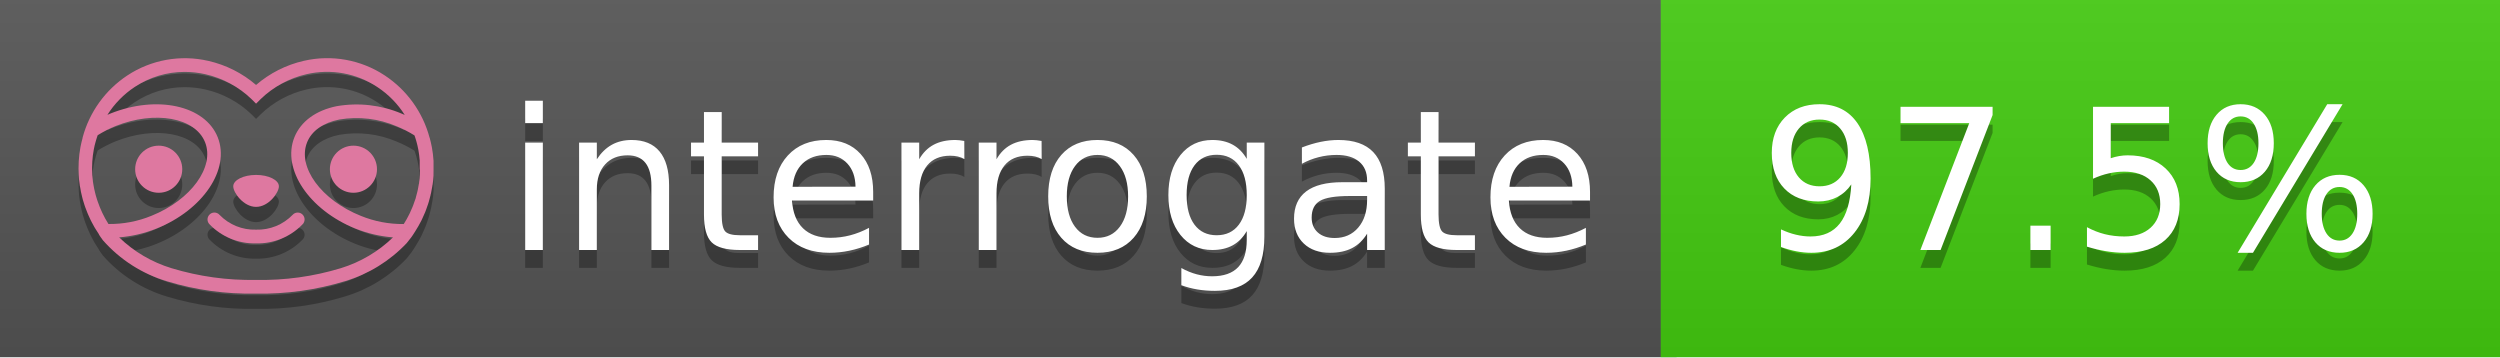
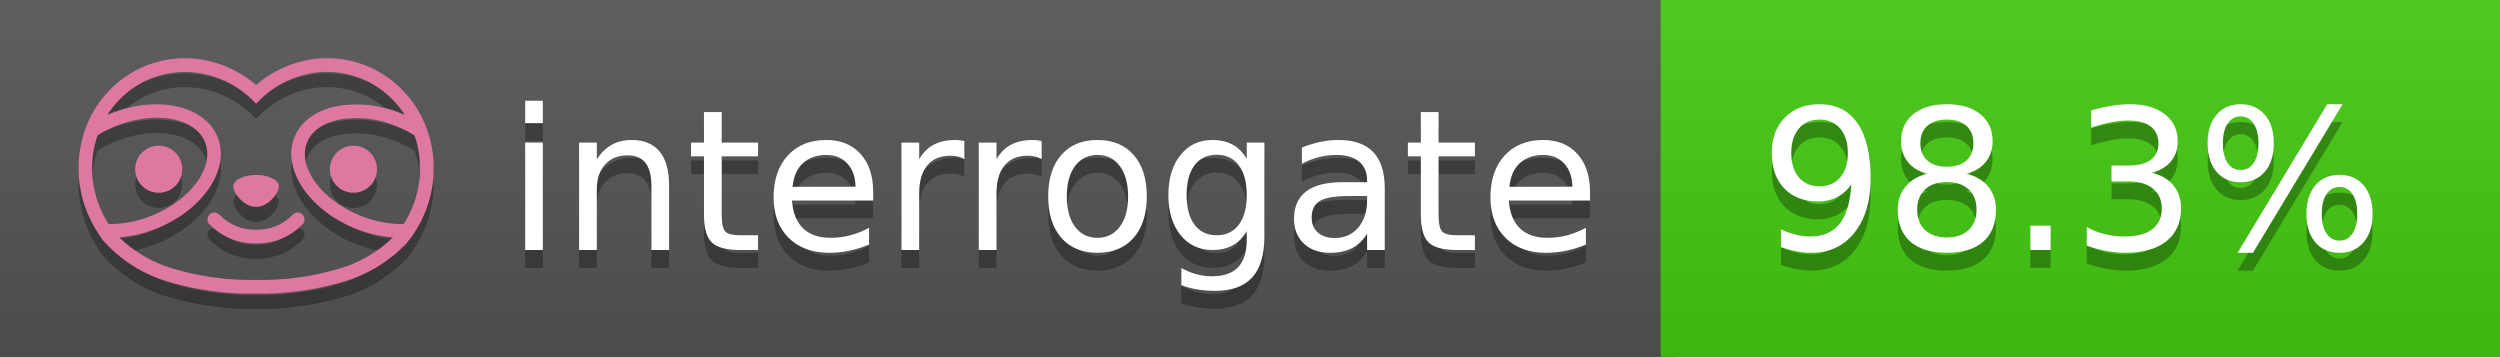
<svg xmlns="http://www.w3.org/2000/svg" width="140" height="20" viewBox="0 0 140 20" version="1.1" xml:space="preserve" style="fill-rule:evenodd;clip-rule:evenodd;stroke-linejoin:round;stroke-miterlimit:2;">
  <g transform="matrix(1,0,0,1,22,0)">
    <g id="backgrounds" transform="matrix(1.32789,0,0,1,-22.3892,0)">
      <rect x="0" y="0" width="71" height="20" style="fill:rgb(85,85,85);" />
    </g>
    <rect x="71" y="0" width="47" height="20" data-interrogate="color" style="fill:#4c1" />
    <g transform="matrix(1.19746,0,0,1,-22.3744,-4.85723e-16)">
      <rect x="0" y="0" width="118" height="20" style="fill:url(#_Linear1);" />
    </g>
  </g>
  <g fill="#fff" text-anchor="middle" font-family="DejaVu Sans,Verdana,Geneva,sans-serif" font-size="110">
    <text x="590" y="150" fill="#010101" fill-opacity=".3" transform="scale(.1)" textLength="610">interrogate</text>
    <text x="590" y="140" transform="scale(.1)" textLength="610">interrogate</text>
-     <text x="1160" y="150" fill="#010101" fill-opacity=".3" transform="scale(.1)" textLength="370" data-interrogate="result">97.5%</text>
-     <text x="1160" y="140" transform="scale(.1)" textLength="370" data-interrogate="result">97.5%</text>
+     <text x="1160" y="150" fill="#010101" fill-opacity=".3" transform="scale(.1)" textLength="370" data-interrogate="result">98.3%</text>
+     <text x="1160" y="140" transform="scale(.1)" textLength="370" data-interrogate="result">98.3%</text>
  </g>
  <g id="logo-shadow" transform="matrix(0.854876,0,0,0.854876,-6.73514,1.732)">
    <g transform="matrix(0.299012,0,0,0.299012,9.70229,-6.68582)">
      <path d="M50,64.25C52.76,64.25 55,61.13 55,59.75C55,58.37 52.76,57.25 50,57.25C47.24,57.25 45,58.37 45,59.75C45,61.13 47.24,64.25 50,64.25Z" style="fill:rgb(1,1,1);fill-opacity:0.3;fill-rule:nonzero;" />
    </g>
    <g transform="matrix(0.299012,0,0,0.299012,9.70229,-6.68582)">
      <path d="M88,49.05C86.506,43.475 83.018,38.638 78.2,35.46C72.969,32.002 66.539,30.844 60.43,32.26C56.576,33.145 52.995,34.958 50,37.54C46.998,34.958 43.411,33.149 39.55,32.27C33.441,30.853 27.011,32.011 21.78,35.47C16.97,38.652 13.489,43.489 12,49.06L12,49.13C11.82,49.79 11.66,50.46 11.53,51.13C11.146,53.207 11.021,55.323 11.16,57.43C11.16,58.03 11.26,58.63 11.34,59.23C11.34,59.51 11.43,59.79 11.48,60.07C11.53,60.35 11.58,60.68 11.64,60.98C11.7,61.28 11.8,61.69 11.89,62.05C11.98,62.41 11.99,62.47 12.05,62.68C12.16,63.07 12.28,63.46 12.41,63.84L12.58,64.34C12.72,64.74 12.88,65.14 13.04,65.53L13.23,65.98C13.403,66.373 13.583,66.767 13.77,67.16L13.99,67.59C14.19,67.97 14.39,68.35 14.61,68.73L14.87,69.15C15.1,69.52 15.33,69.89 15.58,70.26L15.58,70.32L15.99,70.93C16.14,71.14 16.29,71.36 16.45,71.57C20.206,75.83 25.086,78.95 30.53,80.57C36.839,82.48 43.41,83.385 50,83.25C56.599,83.374 63.177,82.456 69.49,80.53C74.644,78.978 79.303,76.102 83,72.19C83.34,71.78 83.65,71.35 84,70.92L84.18,70.66L84.33,70.44L84.41,70.32C84.55,70.12 84.67,69.9 84.81,69.7C85.07,69.3 85.32,68.89 85.55,68.48C85.78,68.07 86.02,67.65 86.23,67.22C86.31,67.05 86.39,66.88 86.47,66.7C86.67,66.28 86.85,65.87 87.03,65.44L87.23,64.92C87.397,64.487 87.55,64.05 87.69,63.61L87.85,63.09C87.98,62.64 88.1,62.19 88.21,61.74C88.21,61.57 88.3,61.39 88.33,61.22C88.43,60.75 88.52,60.22 88.6,59.79C88.6,59.64 88.66,59.49 88.68,59.33C88.77,58.71 88.84,58.08 88.88,57.45L88.88,54.17C88.817,53.164 88.693,52.162 88.51,51.17C88.38,50.5 88.23,49.84 88.05,49.17L88,49.05ZM85.89,56.44L85.89,57.23C85.89,57.78 85.79,58.32 85.72,58.86C85.72,59.01 85.72,59.15 85.65,59.3C85.59,59.7 85.51,60.11 85.43,60.51L85.32,60.99C85.23,61.38 85.12,61.77 85.01,62.16C85.01,62.31 84.93,62.46 84.88,62.6C84.74,63.04 84.59,63.47 84.42,63.9L84.27,64.28C84.1,64.71 83.91,65.14 83.71,65.56C83.51,65.98 83.43,66.12 83.28,66.4L83.01,66.91C82.83,67.223 82.643,67.537 82.45,67.85L82.35,68.01C79.121,68.047 75.918,67.434 72.93,66.21C64.27,62.74 59,55.52 61.18,50.11C62.18,47.6 64.7,45.82 68.26,45.11C72.489,44.395 76.835,44.908 80.78,46.59C82.141,47.144 83.453,47.813 84.7,48.59C84.76,48.76 84.82,48.93 84.88,49.1C84.94,49.27 85.05,49.63 85.12,49.9C85.28,50.5 85.44,51.1 85.55,51.73C85.691,52.507 85.792,53.292 85.85,54.08L85.85,55.89C85.85,56.12 85.91,56.25 85.91,56.45L85.89,56.44ZM17.66,68C16.668,66.435 15.869,64.756 15.28,63L15.17,62.68C15.06,62.35 14.96,62.01 14.87,61.68C14.823,61.493 14.777,61.31 14.73,61.13C14.66,60.84 14.59,60.55 14.53,60.27C14.47,59.99 14.43,59.72 14.38,59.44C14.33,59.16 14.3,59 14.27,58.78C14.2,58.27 14.15,57.78 14.11,57.23L14.11,57.03C14.008,55.236 14.122,53.437 14.45,51.67C14.56,51.06 14.71,50.46 14.88,49.87C14.96,49.59 15.04,49.32 15.13,49.05C15.22,48.78 15.24,48.72 15.3,48.55C16.548,47.774 17.859,47.105 19.22,46.55C27.86,43.09 36.65,44.67 38.82,50.08C40.99,55.49 35.73,62.74 27.09,66.2C24.101,67.431 20.893,68.043 17.66,68ZM68.57,77.68C62.554,79.508 56.287,80.376 50,80.25C43.737,80.37 37.495,79.506 31.5,77.69C27.185,76.38 23.243,74.062 20,70.93C22.815,70.706 25.58,70.055 28.2,69C38.37,64.92 44.39,56 41.6,49C38.81,42 28.27,39.72 18.1,43.8L17.43,44.09C18.973,41.648 21.019,39.561 23.43,37.97C26.671,35.824 30.473,34.68 34.36,34.68C35.884,34.681 37.404,34.852 38.89,35.19C42.694,36.049 46.191,37.935 49,40.64L50,41.64L51,40.64C53.797,37.937 57.279,36.049 61.07,35.18C66.402,33.947 72.014,34.968 76.57,38C78.98,39.588 81.026,41.671 82.57,44.11L81.9,43.82C77.409,41.921 72.464,41.355 67.66,42.19C63.08,43.12 59.79,45.54 58.39,49.02C55.6,55.97 61.62,64.94 71.79,69.02C74.414,70.07 77.182,70.714 80,70.93C76.776,74.05 72.859,76.363 68.57,77.68Z" style="fill:rgb(1,1,1);fill-opacity:0.3;fill-rule:nonzero;" />
    </g>
    <g transform="matrix(0.299012,0,0,0.299012,9.70229,-6.68582)">
      <circle cx="71.33" cy="56" r="5.16" style="fill:rgb(1,1,1);fill-opacity:0.3;" />
    </g>
    <g transform="matrix(0.299012,0,0,0.299012,9.70229,-6.68582)">
      <circle cx="28.67" cy="56" r="5.16" style="fill:rgb(1,1,1);fill-opacity:0.3;" />
    </g>
    <g transform="matrix(0.299012,0,0,0.299012,9.70229,-6.68582)">
      <path d="M58,66C55.912,68.161 53.003,69.339 50,69.24C46.997,69.339 44.088,68.161 42,66C41.714,65.677 41.302,65.491 40.87,65.491C40.042,65.491 39.361,66.172 39.361,67C39.361,67.368 39.496,67.724 39.74,68C42.403,70.804 46.134,72.35 50,72.25C53.862,72.347 57.59,70.802 60.25,68C60.495,67.725 60.63,67.369 60.63,67C60.63,66.174 59.951,65.495 59.125,65.495C58.695,65.495 58.285,65.679 58,66Z" style="fill:rgb(1,1,1);fill-opacity:0.3;fill-rule:nonzero;" />
    </g>
  </g>
  <g id="logo-pink" transform="matrix(0.854876,0,0,0.854876,-6.73514,0.877124)">
    <g transform="matrix(0.299012,0,0,0.299012,9.70229,-6.68582)">
      <path d="M50,64.25C52.76,64.25 55,61.13 55,59.75C55,58.37 52.76,57.25 50,57.25C47.24,57.25 45,58.37 45,59.75C45,61.13 47.24,64.25 50,64.25Z" style="fill:rgb(222,120,160);fill-rule:nonzero;" />
    </g>
    <g transform="matrix(0.299012,0,0,0.299012,9.70229,-6.68582)">
      <path d="M88,49.05C86.506,43.475 83.018,38.638 78.2,35.46C72.969,32.002 66.539,30.844 60.43,32.26C56.576,33.145 52.995,34.958 50,37.54C46.998,34.958 43.411,33.149 39.55,32.27C33.441,30.853 27.011,32.011 21.78,35.47C16.97,38.652 13.489,43.489 12,49.06L12,49.13C11.82,49.79 11.66,50.46 11.53,51.13C11.146,53.207 11.021,55.323 11.16,57.43C11.16,58.03 11.26,58.63 11.34,59.23C11.34,59.51 11.43,59.79 11.48,60.07C11.53,60.35 11.58,60.68 11.64,60.98C11.7,61.28 11.8,61.69 11.89,62.05C11.98,62.41 11.99,62.47 12.05,62.68C12.16,63.07 12.28,63.46 12.41,63.84L12.58,64.34C12.72,64.74 12.88,65.14 13.04,65.53L13.23,65.98C13.403,66.373 13.583,66.767 13.77,67.16L13.99,67.59C14.19,67.97 14.39,68.35 14.61,68.73L14.87,69.15C15.1,69.52 15.33,69.89 15.58,70.26L15.58,70.32L15.99,70.93C16.14,71.14 16.29,71.36 16.45,71.57C20.206,75.83 25.086,78.95 30.53,80.57C36.839,82.48 43.41,83.385 50,83.25C56.599,83.374 63.177,82.456 69.49,80.53C74.644,78.978 79.303,76.102 83,72.19C83.34,71.78 83.65,71.35 84,70.92L84.18,70.66L84.33,70.44L84.41,70.32C84.55,70.12 84.67,69.9 84.81,69.7C85.07,69.3 85.32,68.89 85.55,68.48C85.78,68.07 86.02,67.65 86.23,67.22C86.31,67.05 86.39,66.88 86.47,66.7C86.67,66.28 86.85,65.87 87.03,65.44L87.23,64.92C87.397,64.487 87.55,64.05 87.69,63.61L87.85,63.09C87.98,62.64 88.1,62.19 88.21,61.74C88.21,61.57 88.3,61.39 88.33,61.22C88.43,60.75 88.52,60.22 88.6,59.79C88.6,59.64 88.66,59.49 88.68,59.33C88.77,58.71 88.84,58.08 88.88,57.45L88.88,54.17C88.817,53.164 88.693,52.162 88.51,51.17C88.38,50.5 88.23,49.84 88.05,49.17L88,49.05ZM85.89,56.44L85.89,57.23C85.89,57.78 85.79,58.32 85.72,58.86C85.72,59.01 85.72,59.15 85.65,59.3C85.59,59.7 85.51,60.11 85.43,60.51L85.32,60.99C85.23,61.38 85.12,61.77 85.01,62.16C85.01,62.31 84.93,62.46 84.88,62.6C84.74,63.04 84.59,63.47 84.42,63.9L84.27,64.28C84.1,64.71 83.91,65.14 83.71,65.56C83.51,65.98 83.43,66.12 83.28,66.4L83.01,66.91C82.83,67.223 82.643,67.537 82.45,67.85L82.35,68.01C79.121,68.047 75.918,67.434 72.93,66.21C64.27,62.74 59,55.52 61.18,50.11C62.18,47.6 64.7,45.82 68.26,45.11C72.489,44.395 76.835,44.908 80.78,46.59C82.141,47.144 83.453,47.813 84.7,48.59C84.76,48.76 84.82,48.93 84.88,49.1C84.94,49.27 85.05,49.63 85.12,49.9C85.28,50.5 85.44,51.1 85.55,51.73C85.691,52.507 85.792,53.292 85.85,54.08L85.85,55.89C85.85,56.12 85.91,56.25 85.91,56.45L85.89,56.44ZM17.66,68C16.668,66.435 15.869,64.756 15.28,63L15.17,62.68C15.06,62.35 14.96,62.01 14.87,61.68C14.823,61.493 14.777,61.31 14.73,61.13C14.66,60.84 14.59,60.55 14.53,60.27C14.47,59.99 14.43,59.72 14.38,59.44C14.33,59.16 14.3,59 14.27,58.78C14.2,58.27 14.15,57.78 14.11,57.23L14.11,57.03C14.008,55.236 14.122,53.437 14.45,51.67C14.56,51.06 14.71,50.46 14.88,49.87C14.96,49.59 15.04,49.32 15.13,49.05C15.22,48.78 15.24,48.72 15.3,48.55C16.548,47.774 17.859,47.105 19.22,46.55C27.86,43.09 36.65,44.67 38.82,50.08C40.99,55.49 35.73,62.74 27.09,66.2C24.101,67.431 20.893,68.043 17.66,68ZM68.57,77.68C62.554,79.508 56.287,80.376 50,80.25C43.737,80.37 37.495,79.506 31.5,77.69C27.185,76.38 23.243,74.062 20,70.93C22.815,70.706 25.58,70.055 28.2,69C38.37,64.92 44.39,56 41.6,49C38.81,42 28.27,39.72 18.1,43.8L17.43,44.09C18.973,41.648 21.019,39.561 23.43,37.97C26.671,35.824 30.473,34.68 34.36,34.68C35.884,34.681 37.404,34.852 38.89,35.19C42.694,36.049 46.191,37.935 49,40.64L50,41.64L51,40.64C53.797,37.937 57.279,36.049 61.07,35.18C66.402,33.947 72.014,34.968 76.57,38C78.98,39.588 81.026,41.671 82.57,44.11L81.9,43.82C77.409,41.921 72.464,41.355 67.66,42.19C63.08,43.12 59.79,45.54 58.39,49.02C55.6,55.97 61.62,64.94 71.79,69.02C74.414,70.07 77.182,70.714 80,70.93C76.776,74.05 72.859,76.363 68.57,77.68Z" style="fill:rgb(222,120,160);fill-rule:nonzero;" />
    </g>
    <g transform="matrix(0.299012,0,0,0.299012,9.70229,-6.68582)">
      <circle cx="71.33" cy="56" r="5.16" style="fill:rgb(222,120,160);" />
    </g>
    <g transform="matrix(0.299012,0,0,0.299012,9.70229,-6.68582)">
      <circle cx="28.67" cy="56" r="5.16" style="fill:rgb(222,120,160);" />
    </g>
    <g transform="matrix(0.299012,0,0,0.299012,9.70229,-6.68582)">
      <path d="M58,66C55.912,68.161 53.003,69.339 50,69.24C46.997,69.339 44.088,68.161 42,66C41.714,65.677 41.302,65.491 40.87,65.491C40.042,65.491 39.361,66.172 39.361,67C39.361,67.368 39.496,67.724 39.74,68C42.403,70.804 46.134,72.35 50,72.25C53.862,72.347 57.59,70.802 60.25,68C60.495,67.725 60.63,67.369 60.63,67C60.63,66.174 59.951,65.495 59.125,65.495C58.695,65.495 58.285,65.679 58,66Z" style="fill:rgb(222,120,160);fill-rule:nonzero;" />
    </g>
  </g>
  <defs>
    <linearGradient id="_Linear1" x1="0" y1="0" x2="1" y2="0" gradientUnits="userSpaceOnUse" gradientTransform="matrix(1.22465e-15,20,-20,1.22465e-15,0,0)">
      <stop offset="0" style="stop-color:rgb(187,187,187);stop-opacity:0.1" />
      <stop offset="1" style="stop-color:black;stop-opacity:0.1" />
    </linearGradient>
  </defs>
</svg>
